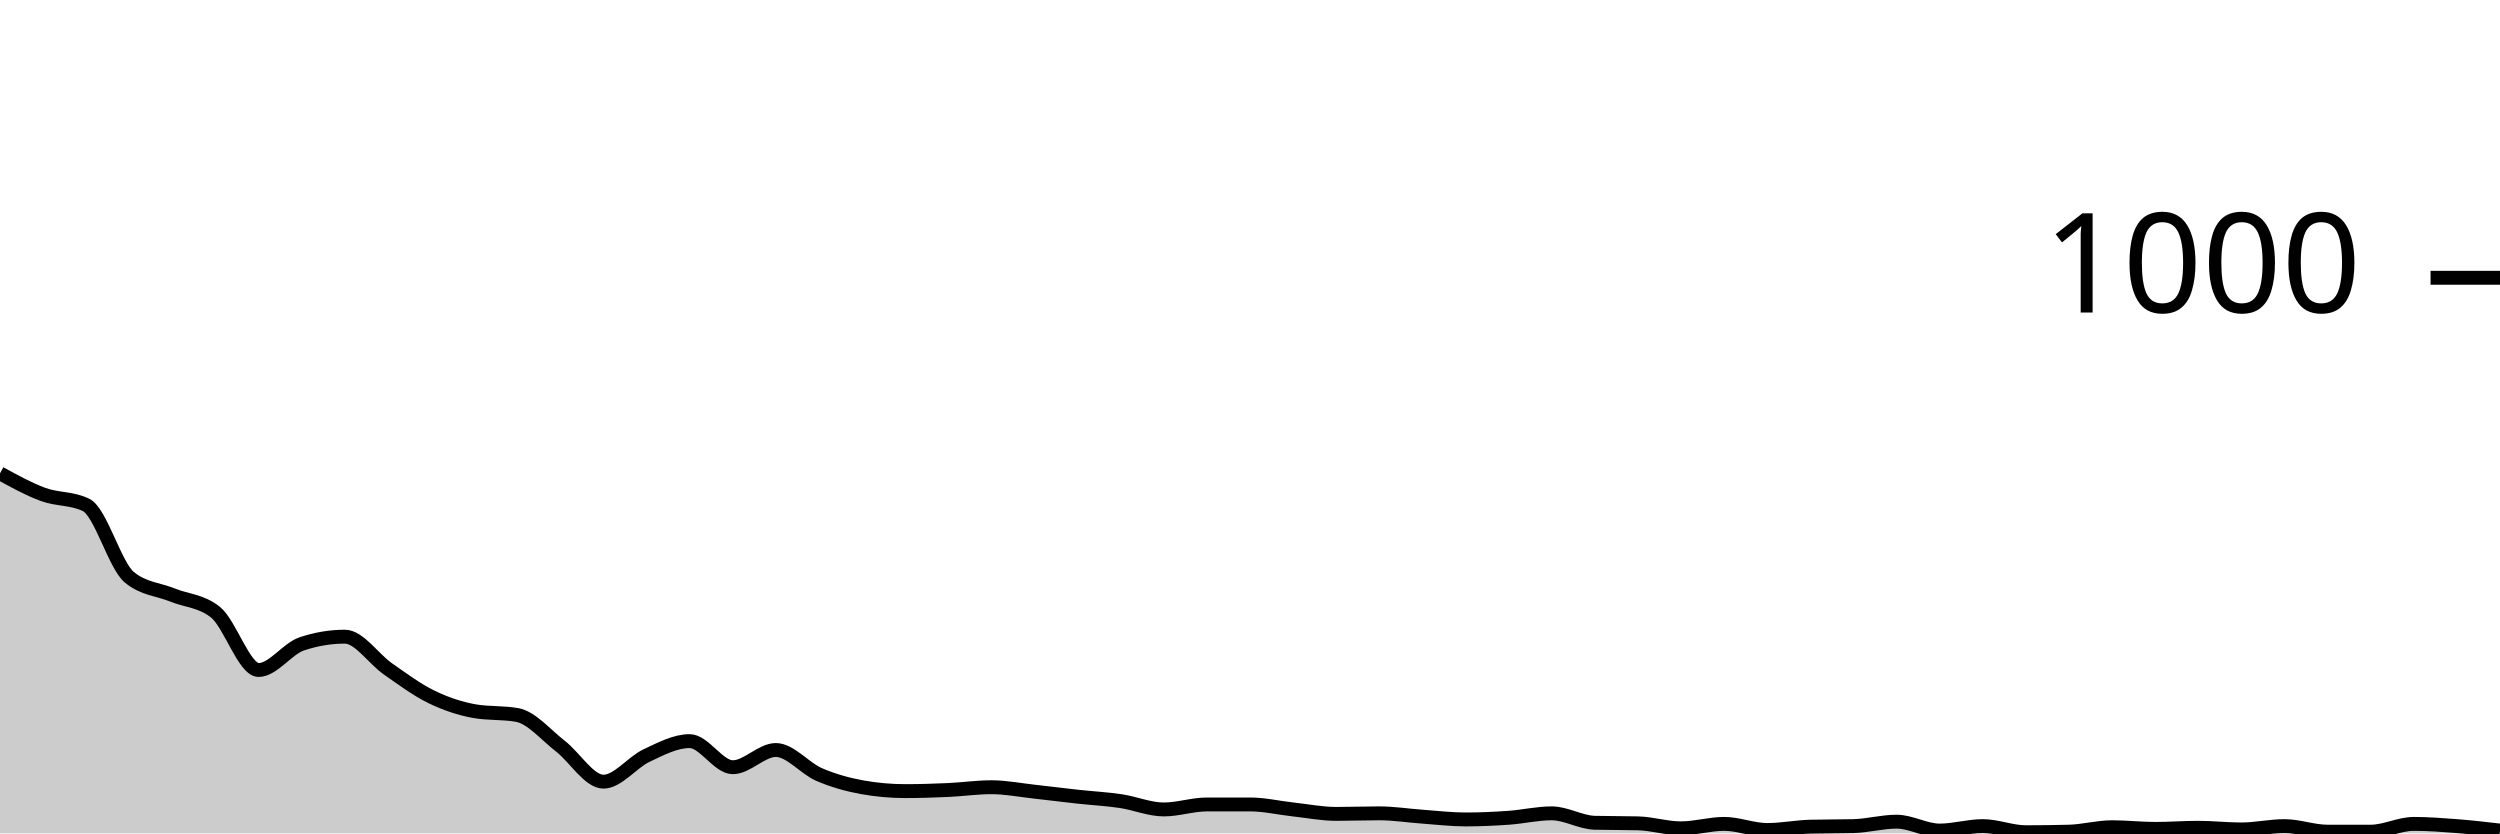
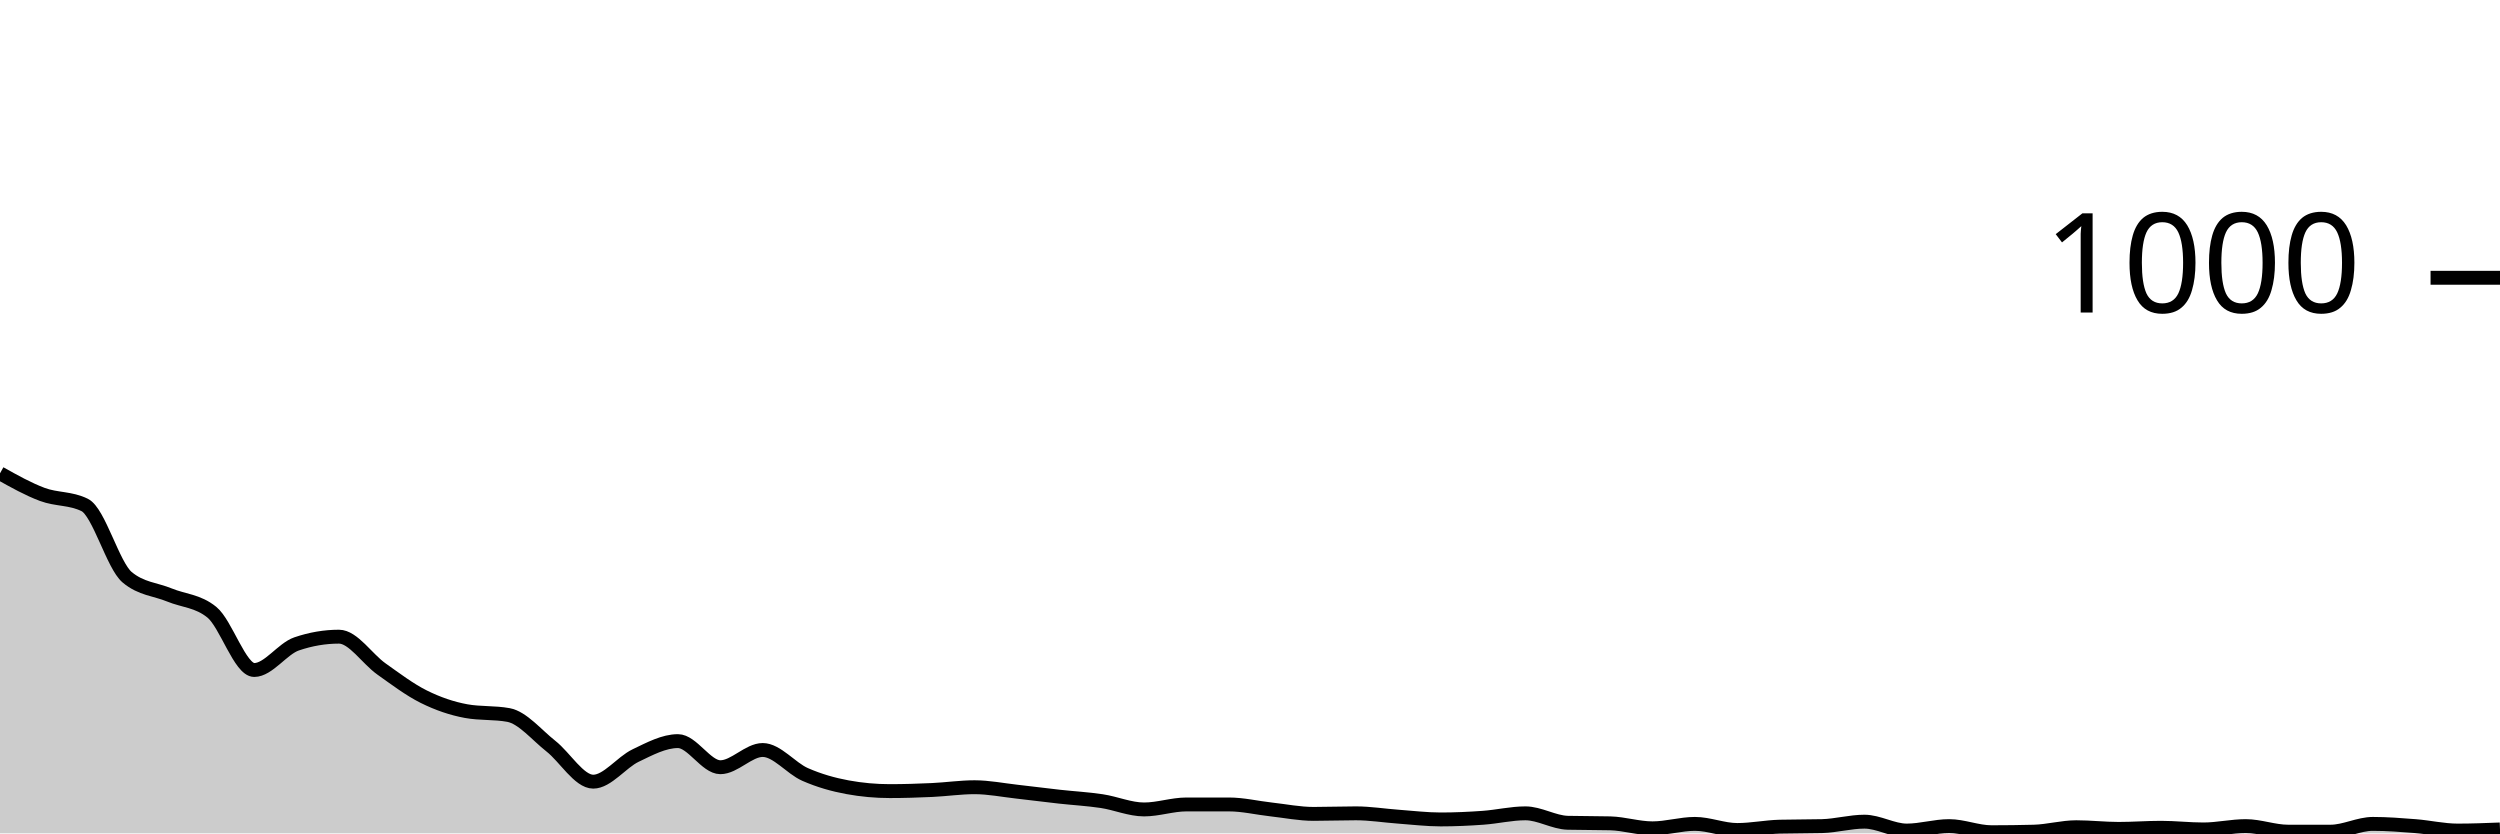
<svg xmlns="http://www.w3.org/2000/svg" viewBox="0 0 180 60">
  <g transform="translate(0,20)">
-     <path class="area" fill="rgba(0, 0, 0, 0.2)" d="M0,14.08C1.034,14.65,2.069,15.22,3.103,15.6C4.138,15.98,5.172,15.853,6.207,16.36C7.241,16.867,8.276,20.707,9.31,21.56C10.345,22.413,11.379,22.42,12.414,22.84C13.448,23.26,14.483,23.253,15.517,24.08C16.552,24.907,17.586,28.24,18.621,28.24C19.655,28.24,20.69,26.707,21.724,26.36C22.759,26.013,23.793,25.84,24.828,25.84C25.862,25.84,26.897,27.44,27.931,28.16C28.966,28.88,30,29.653,31.034,30.16C32.069,30.667,33.103,31.013,34.138,31.2C35.172,31.387,36.207,31.293,37.241,31.48C38.276,31.667,39.31,32.92,40.345,33.72C41.379,34.52,42.414,36.28,43.448,36.28C44.483,36.28,45.517,34.887,46.552,34.4C47.586,33.913,48.621,33.36,49.655,33.36C50.69,33.36,51.724,35.24,52.759,35.24C53.793,35.24,54.828,34,55.862,34C56.897,34,57.931,35.313,58.966,35.76C60,36.207,61.034,36.493,62.069,36.68C63.103,36.867,64.138,36.96,65.172,36.96C66.207,36.96,67.241,36.927,68.276,36.88C69.31,36.833,70.345,36.68,71.379,36.68C72.414,36.68,73.448,36.887,74.483,37C75.517,37.113,76.552,37.247,77.586,37.36C78.621,37.473,79.655,37.527,80.69,37.68C81.724,37.833,82.759,38.28,83.793,38.28C84.828,38.28,85.862,37.92,86.897,37.92C87.931,37.92,88.966,37.92,90,37.92C91.034,37.92,92.069,38.167,93.103,38.28C94.138,38.393,95.172,38.6,96.207,38.6C97.241,38.6,98.276,38.56,99.31,38.56C100.345,38.56,101.379,38.727,102.414,38.8C103.448,38.873,104.483,39,105.517,39C106.552,39,107.586,38.953,108.621,38.88C109.655,38.807,110.69,38.56,111.724,38.56C112.759,38.56,113.793,39.213,114.828,39.24C115.862,39.267,116.897,39.253,117.931,39.28C118.966,39.307,120,39.64,121.034,39.64C122.069,39.64,123.103,39.32,124.138,39.32C125.172,39.32,126.207,39.76,127.241,39.76C128.276,39.76,129.31,39.547,130.345,39.52C131.379,39.493,132.414,39.507,133.448,39.48C134.483,39.453,135.517,39.16,136.552,39.16C137.586,39.16,138.621,39.8,139.655,39.8C140.69,39.8,141.724,39.48,142.759,39.48C143.793,39.48,144.828,39.92,145.862,39.92C146.897,39.92,147.931,39.907,148.966,39.88C150,39.853,151.034,39.56,152.069,39.56C153.103,39.56,154.138,39.68,155.172,39.68C156.207,39.68,157.241,39.6,158.276,39.6C159.31,39.6,160.345,39.72,161.379,39.72C162.414,39.72,163.448,39.48,164.483,39.48C165.517,39.48,166.552,39.88,167.586,39.88C168.621,39.88,169.655,39.88,170.69,39.88C171.724,39.88,172.759,39.32,173.793,39.32C174.828,39.32,175.862,39.4,176.897,39.48C177.931,39.56,178.966,39.68,180,39.8L180,40C178.966,40,177.931,40,176.897,40C175.862,40,174.828,40,173.793,40C172.759,40,171.724,40,170.69,40C169.655,40,168.621,40,167.586,40C166.552,40,165.517,40,164.483,40C163.448,40,162.414,40,161.379,40C160.345,40,159.31,40,158.276,40C157.241,40,156.207,40,155.172,40C154.138,40,153.103,40,152.069,40C151.034,40,150,40,148.966,40C147.931,40,146.897,40,145.862,40C144.828,40,143.793,40,142.759,40C141.724,40,140.69,40,139.655,40C138.621,40,137.586,40,136.552,40C135.517,40,134.483,40,133.448,40C132.414,40,131.379,40,130.345,40C129.31,40,128.276,40,127.241,40C126.207,40,125.172,40,124.138,40C123.103,40,122.069,40,121.034,40C120,40,118.966,40,117.931,40C116.897,40,115.862,40,114.828,40C113.793,40,112.759,40,111.724,40C110.69,40,109.655,40,108.621,40C107.586,40,106.552,40,105.517,40C104.483,40,103.448,40,102.414,40C101.379,40,100.345,40,99.31,40C98.276,40,97.241,40,96.207,40C95.172,40,94.138,40,93.103,40C92.069,40,91.034,40,90,40C88.966,40,87.931,40,86.897,40C85.862,40,84.828,40,83.793,40C82.759,40,81.724,40,80.69,40C79.655,40,78.621,40,77.586,40C76.552,40,75.517,40,74.483,40C73.448,40,72.414,40,71.379,40C70.345,40,69.31,40,68.276,40C67.241,40,66.207,40,65.172,40C64.138,40,63.103,40,62.069,40C61.034,40,60,40,58.966,40C57.931,40,56.897,40,55.862,40C54.828,40,53.793,40,52.759,40C51.724,40,50.69,40,49.655,40C48.621,40,47.586,40,46.552,40C45.517,40,44.483,40,43.448,40C42.414,40,41.379,40,40.345,40C39.31,40,38.276,40,37.241,40C36.207,40,35.172,40,34.138,40C33.103,40,32.069,40,31.034,40C30,40,28.966,40,27.931,40C26.897,40,25.862,40,24.828,40C23.793,40,22.759,40,21.724,40C20.69,40,19.655,40,18.621,40C17.586,40,16.552,40,15.517,40C14.483,40,13.448,40,12.414,40C11.379,40,10.345,40,9.31,40C8.276,40,7.241,40,6.207,40C5.172,40,4.138,40,3.103,40C2.069,40,1.034,40,0,40Z" />
-     <path class="line" stroke="black" fill="none" d="M0,14.08C1.034,14.65,2.069,15.22,3.103,15.6C4.138,15.98,5.172,15.853,6.207,16.36C7.241,16.867,8.276,20.707,9.31,21.56C10.345,22.413,11.379,22.42,12.414,22.84C13.448,23.26,14.483,23.253,15.517,24.08C16.552,24.907,17.586,28.24,18.621,28.24C19.655,28.24,20.69,26.707,21.724,26.36C22.759,26.013,23.793,25.84,24.828,25.84C25.862,25.84,26.897,27.44,27.931,28.16C28.966,28.88,30,29.653,31.034,30.16C32.069,30.667,33.103,31.013,34.138,31.2C35.172,31.387,36.207,31.293,37.241,31.48C38.276,31.667,39.31,32.92,40.345,33.72C41.379,34.52,42.414,36.28,43.448,36.28C44.483,36.28,45.517,34.887,46.552,34.4C47.586,33.913,48.621,33.36,49.655,33.36C50.69,33.36,51.724,35.24,52.759,35.24C53.793,35.24,54.828,34,55.862,34C56.897,34,57.931,35.313,58.966,35.76C60,36.207,61.034,36.493,62.069,36.68C63.103,36.867,64.138,36.96,65.172,36.96C66.207,36.96,67.241,36.927,68.276,36.88C69.31,36.833,70.345,36.68,71.379,36.68C72.414,36.68,73.448,36.887,74.483,37C75.517,37.113,76.552,37.247,77.586,37.36C78.621,37.473,79.655,37.527,80.69,37.68C81.724,37.833,82.759,38.28,83.793,38.28C84.828,38.28,85.862,37.92,86.897,37.92C87.931,37.92,88.966,37.92,90,37.92C91.034,37.92,92.069,38.167,93.103,38.28C94.138,38.393,95.172,38.6,96.207,38.6C97.241,38.6,98.276,38.56,99.31,38.56C100.345,38.56,101.379,38.727,102.414,38.8C103.448,38.873,104.483,39,105.517,39C106.552,39,107.586,38.953,108.621,38.88C109.655,38.807,110.69,38.56,111.724,38.56C112.759,38.56,113.793,39.213,114.828,39.24C115.862,39.267,116.897,39.253,117.931,39.28C118.966,39.307,120,39.64,121.034,39.64C122.069,39.64,123.103,39.32,124.138,39.32C125.172,39.32,126.207,39.76,127.241,39.76C128.276,39.76,129.31,39.547,130.345,39.52C131.379,39.493,132.414,39.507,133.448,39.48C134.483,39.453,135.517,39.16,136.552,39.16C137.586,39.16,138.621,39.8,139.655,39.8C140.69,39.8,141.724,39.48,142.759,39.48C143.793,39.48,144.828,39.92,145.862,39.92C146.897,39.92,147.931,39.907,148.966,39.88C150,39.853,151.034,39.56,152.069,39.56C153.103,39.56,154.138,39.68,155.172,39.68C156.207,39.68,157.241,39.6,158.276,39.6C159.31,39.6,160.345,39.72,161.379,39.72C162.414,39.72,163.448,39.48,164.483,39.48C165.517,39.48,166.552,39.88,167.586,39.88C168.621,39.88,169.655,39.88,170.69,39.88C171.724,39.88,172.759,39.32,173.793,39.32C174.828,39.32,175.862,39.4,176.897,39.48C177.931,39.56,178.966,39.68,180,39.8" />
+     <path class="area" fill="rgba(0, 0, 0, 0.2)" d="M0,14.08C1.017,14.65,2.034,15.22,3.051,15.6C4.068,15.98,5.085,15.853,6.102,16.36C7.119,16.867,8.136,20.707,9.153,21.56C10.169,22.413,11.186,22.42,12.203,22.84C13.22,23.26,14.237,23.253,15.254,24.08C16.271,24.907,17.288,28.24,18.305,28.24C19.322,28.24,20.339,26.707,21.356,26.36C22.373,26.013,23.39,25.84,24.407,25.84C25.424,25.84,26.441,27.44,27.458,28.16C28.475,28.88,29.492,29.653,30.508,30.16C31.525,30.667,32.542,31.013,33.559,31.2C34.576,31.387,35.593,31.293,36.61,31.48C37.627,31.667,38.644,32.92,39.661,33.72C40.678,34.52,41.695,36.28,42.712,36.28C43.729,36.28,44.746,34.887,45.763,34.4C46.78,33.913,47.797,33.36,48.814,33.36C49.831,33.36,50.847,35.24,51.864,35.24C52.881,35.24,53.898,34,54.915,34C55.932,34,56.949,35.313,57.966,35.76C58.983,36.207,60,36.493,61.017,36.68C62.034,36.867,63.051,36.96,64.068,36.96C65.085,36.96,66.102,36.927,67.119,36.88C68.136,36.833,69.153,36.68,70.169,36.68C71.186,36.68,72.203,36.887,73.22,37C74.237,37.113,75.254,37.247,76.271,37.36C77.288,37.473,78.305,37.527,79.322,37.68C80.339,37.833,81.356,38.28,82.373,38.28C83.39,38.28,84.407,37.92,85.424,37.92C86.441,37.92,87.458,37.92,88.475,37.92C89.492,37.92,90.508,38.167,91.525,38.28C92.542,38.393,93.559,38.6,94.576,38.6C95.593,38.6,96.61,38.56,97.627,38.56C98.644,38.56,99.661,38.727,100.678,38.8C101.695,38.873,102.712,39,103.729,39C104.746,39,105.763,38.953,106.78,38.88C107.797,38.807,108.814,38.56,109.831,38.56C110.847,38.56,111.864,39.213,112.881,39.24C113.898,39.267,114.915,39.253,115.932,39.28C116.949,39.307,117.966,39.64,118.983,39.64C120,39.64,121.017,39.32,122.034,39.32C123.051,39.32,124.068,39.76,125.085,39.76C126.102,39.76,127.119,39.547,128.136,39.52C129.153,39.493,130.169,39.507,131.186,39.48C132.203,39.453,133.22,39.16,134.237,39.16C135.254,39.16,136.271,39.8,137.288,39.8C138.305,39.8,139.322,39.48,140.339,39.48C141.356,39.48,142.373,39.92,143.39,39.92C144.407,39.92,145.424,39.907,146.441,39.88C147.458,39.853,148.475,39.56,149.492,39.56C150.508,39.56,151.525,39.68,152.542,39.68C153.559,39.68,154.576,39.6,155.593,39.6C156.61,39.6,157.627,39.72,158.644,39.72C159.661,39.72,160.678,39.48,161.695,39.48C162.712,39.48,163.729,39.88,164.746,39.88C165.763,39.88,166.78,39.88,167.797,39.88C168.814,39.88,169.831,39.32,170.847,39.32C171.864,39.32,172.881,39.4,173.898,39.48C174.915,39.56,175.932,39.8,176.949,39.8C177.966,39.8,178.983,39.76,180,39.72L180,40C178.983,40,177.966,40,176.949,40C175.932,40,174.915,40,173.898,40C172.881,40,171.864,40,170.847,40C169.831,40,168.814,40,167.797,40C166.78,40,165.763,40,164.746,40C163.729,40,162.712,40,161.695,40C160.678,40,159.661,40,158.644,40C157.627,40,156.61,40,155.593,40C154.576,40,153.559,40,152.542,40C151.525,40,150.508,40,149.492,40C148.475,40,147.458,40,146.441,40C145.424,40,144.407,40,143.39,40C142.373,40,141.356,40,140.339,40C139.322,40,138.305,40,137.288,40C136.271,40,135.254,40,134.237,40C133.22,40,132.203,40,131.186,40C130.169,40,129.153,40,128.136,40C127.119,40,126.102,40,125.085,40C124.068,40,123.051,40,122.034,40C121.017,40,120,40,118.983,40C117.966,40,116.949,40,115.932,40C114.915,40,113.898,40,112.881,40C111.864,40,110.847,40,109.831,40C108.814,40,107.797,40,106.78,40C105.763,40,104.746,40,103.729,40C102.712,40,101.695,40,100.678,40C99.661,40,98.644,40,97.627,40C96.61,40,95.593,40,94.576,40C93.559,40,92.542,40,91.525,40C90.508,40,89.492,40,88.475,40C87.458,40,86.441,40,85.424,40C84.407,40,83.39,40,82.373,40C81.356,40,80.339,40,79.322,40C78.305,40,77.288,40,76.271,40C75.254,40,74.237,40,73.22,40C72.203,40,71.186,40,70.169,40C69.153,40,68.136,40,67.119,40C66.102,40,65.085,40,64.068,40C63.051,40,62.034,40,61.017,40C60,40,58.983,40,57.966,40C56.949,40,55.932,40,54.915,40C53.898,40,52.881,40,51.864,40C50.847,40,49.831,40,48.814,40C47.797,40,46.78,40,45.763,40C44.746,40,43.729,40,42.712,40C41.695,40,40.678,40,39.661,40C38.644,40,37.627,40,36.61,40C35.593,40,34.576,40,33.559,40C32.542,40,31.525,40,30.508,40C29.492,40,28.475,40,27.458,40C26.441,40,25.424,40,24.407,40C23.39,40,22.373,40,21.356,40C20.339,40,19.322,40,18.305,40C17.288,40,16.271,40,15.254,40C14.237,40,13.22,40,12.203,40C11.186,40,10.169,40,9.153,40C8.136,40,7.119,40,6.102,40C5.085,40,4.068,40,3.051,40C2.034,40,1.017,40,0,40Z" />
+     <path class="line" stroke="black" fill="none" d="M0,14.08C1.017,14.65,2.034,15.22,3.051,15.6C4.068,15.98,5.085,15.853,6.102,16.36C7.119,16.867,8.136,20.707,9.153,21.56C10.169,22.413,11.186,22.42,12.203,22.84C13.22,23.26,14.237,23.253,15.254,24.08C16.271,24.907,17.288,28.24,18.305,28.24C19.322,28.24,20.339,26.707,21.356,26.36C22.373,26.013,23.39,25.84,24.407,25.84C25.424,25.84,26.441,27.44,27.458,28.16C28.475,28.88,29.492,29.653,30.508,30.16C31.525,30.667,32.542,31.013,33.559,31.2C34.576,31.387,35.593,31.293,36.61,31.48C37.627,31.667,38.644,32.92,39.661,33.72C40.678,34.52,41.695,36.28,42.712,36.28C43.729,36.28,44.746,34.887,45.763,34.4C46.78,33.913,47.797,33.36,48.814,33.36C49.831,33.36,50.847,35.24,51.864,35.24C52.881,35.24,53.898,34,54.915,34C55.932,34,56.949,35.313,57.966,35.76C58.983,36.207,60,36.493,61.017,36.68C62.034,36.867,63.051,36.96,64.068,36.96C65.085,36.96,66.102,36.927,67.119,36.88C68.136,36.833,69.153,36.68,70.169,36.68C71.186,36.68,72.203,36.887,73.22,37C74.237,37.113,75.254,37.247,76.271,37.36C77.288,37.473,78.305,37.527,79.322,37.68C80.339,37.833,81.356,38.28,82.373,38.28C83.39,38.28,84.407,37.92,85.424,37.92C86.441,37.92,87.458,37.92,88.475,37.92C89.492,37.92,90.508,38.167,91.525,38.28C92.542,38.393,93.559,38.6,94.576,38.6C95.593,38.6,96.61,38.56,97.627,38.56C98.644,38.56,99.661,38.727,100.678,38.8C101.695,38.873,102.712,39,103.729,39C104.746,39,105.763,38.953,106.78,38.88C107.797,38.807,108.814,38.56,109.831,38.56C110.847,38.56,111.864,39.213,112.881,39.24C113.898,39.267,114.915,39.253,115.932,39.28C116.949,39.307,117.966,39.64,118.983,39.64C120,39.64,121.017,39.32,122.034,39.32C123.051,39.32,124.068,39.76,125.085,39.76C126.102,39.76,127.119,39.547,128.136,39.52C129.153,39.493,130.169,39.507,131.186,39.48C132.203,39.453,133.22,39.16,134.237,39.16C135.254,39.16,136.271,39.8,137.288,39.8C138.305,39.8,139.322,39.48,140.339,39.48C141.356,39.48,142.373,39.92,143.39,39.92C144.407,39.92,145.424,39.907,146.441,39.88C147.458,39.853,148.475,39.56,149.492,39.56C150.508,39.56,151.525,39.68,152.542,39.68C153.559,39.68,154.576,39.6,155.593,39.6C156.61,39.6,157.627,39.72,158.644,39.72C159.661,39.72,160.678,39.48,161.695,39.48C162.712,39.48,163.729,39.88,164.746,39.88C165.763,39.88,166.78,39.88,167.797,39.88C168.814,39.88,169.831,39.32,170.847,39.32C171.864,39.32,172.881,39.4,173.898,39.48C174.915,39.56,175.932,39.8,176.949,39.8C177.966,39.8,178.983,39.76,180,39.72" />
    <path class="axis-ceiling" stroke-width="1" stroke="black" fill="none" d="M175,0L180,0" />
    <text class="axis-ceiling-label" font-family="sans-serif" text-anchor="end" font-size="10px" x="170" y="2.5">1000</text>
  </g>
</svg>
